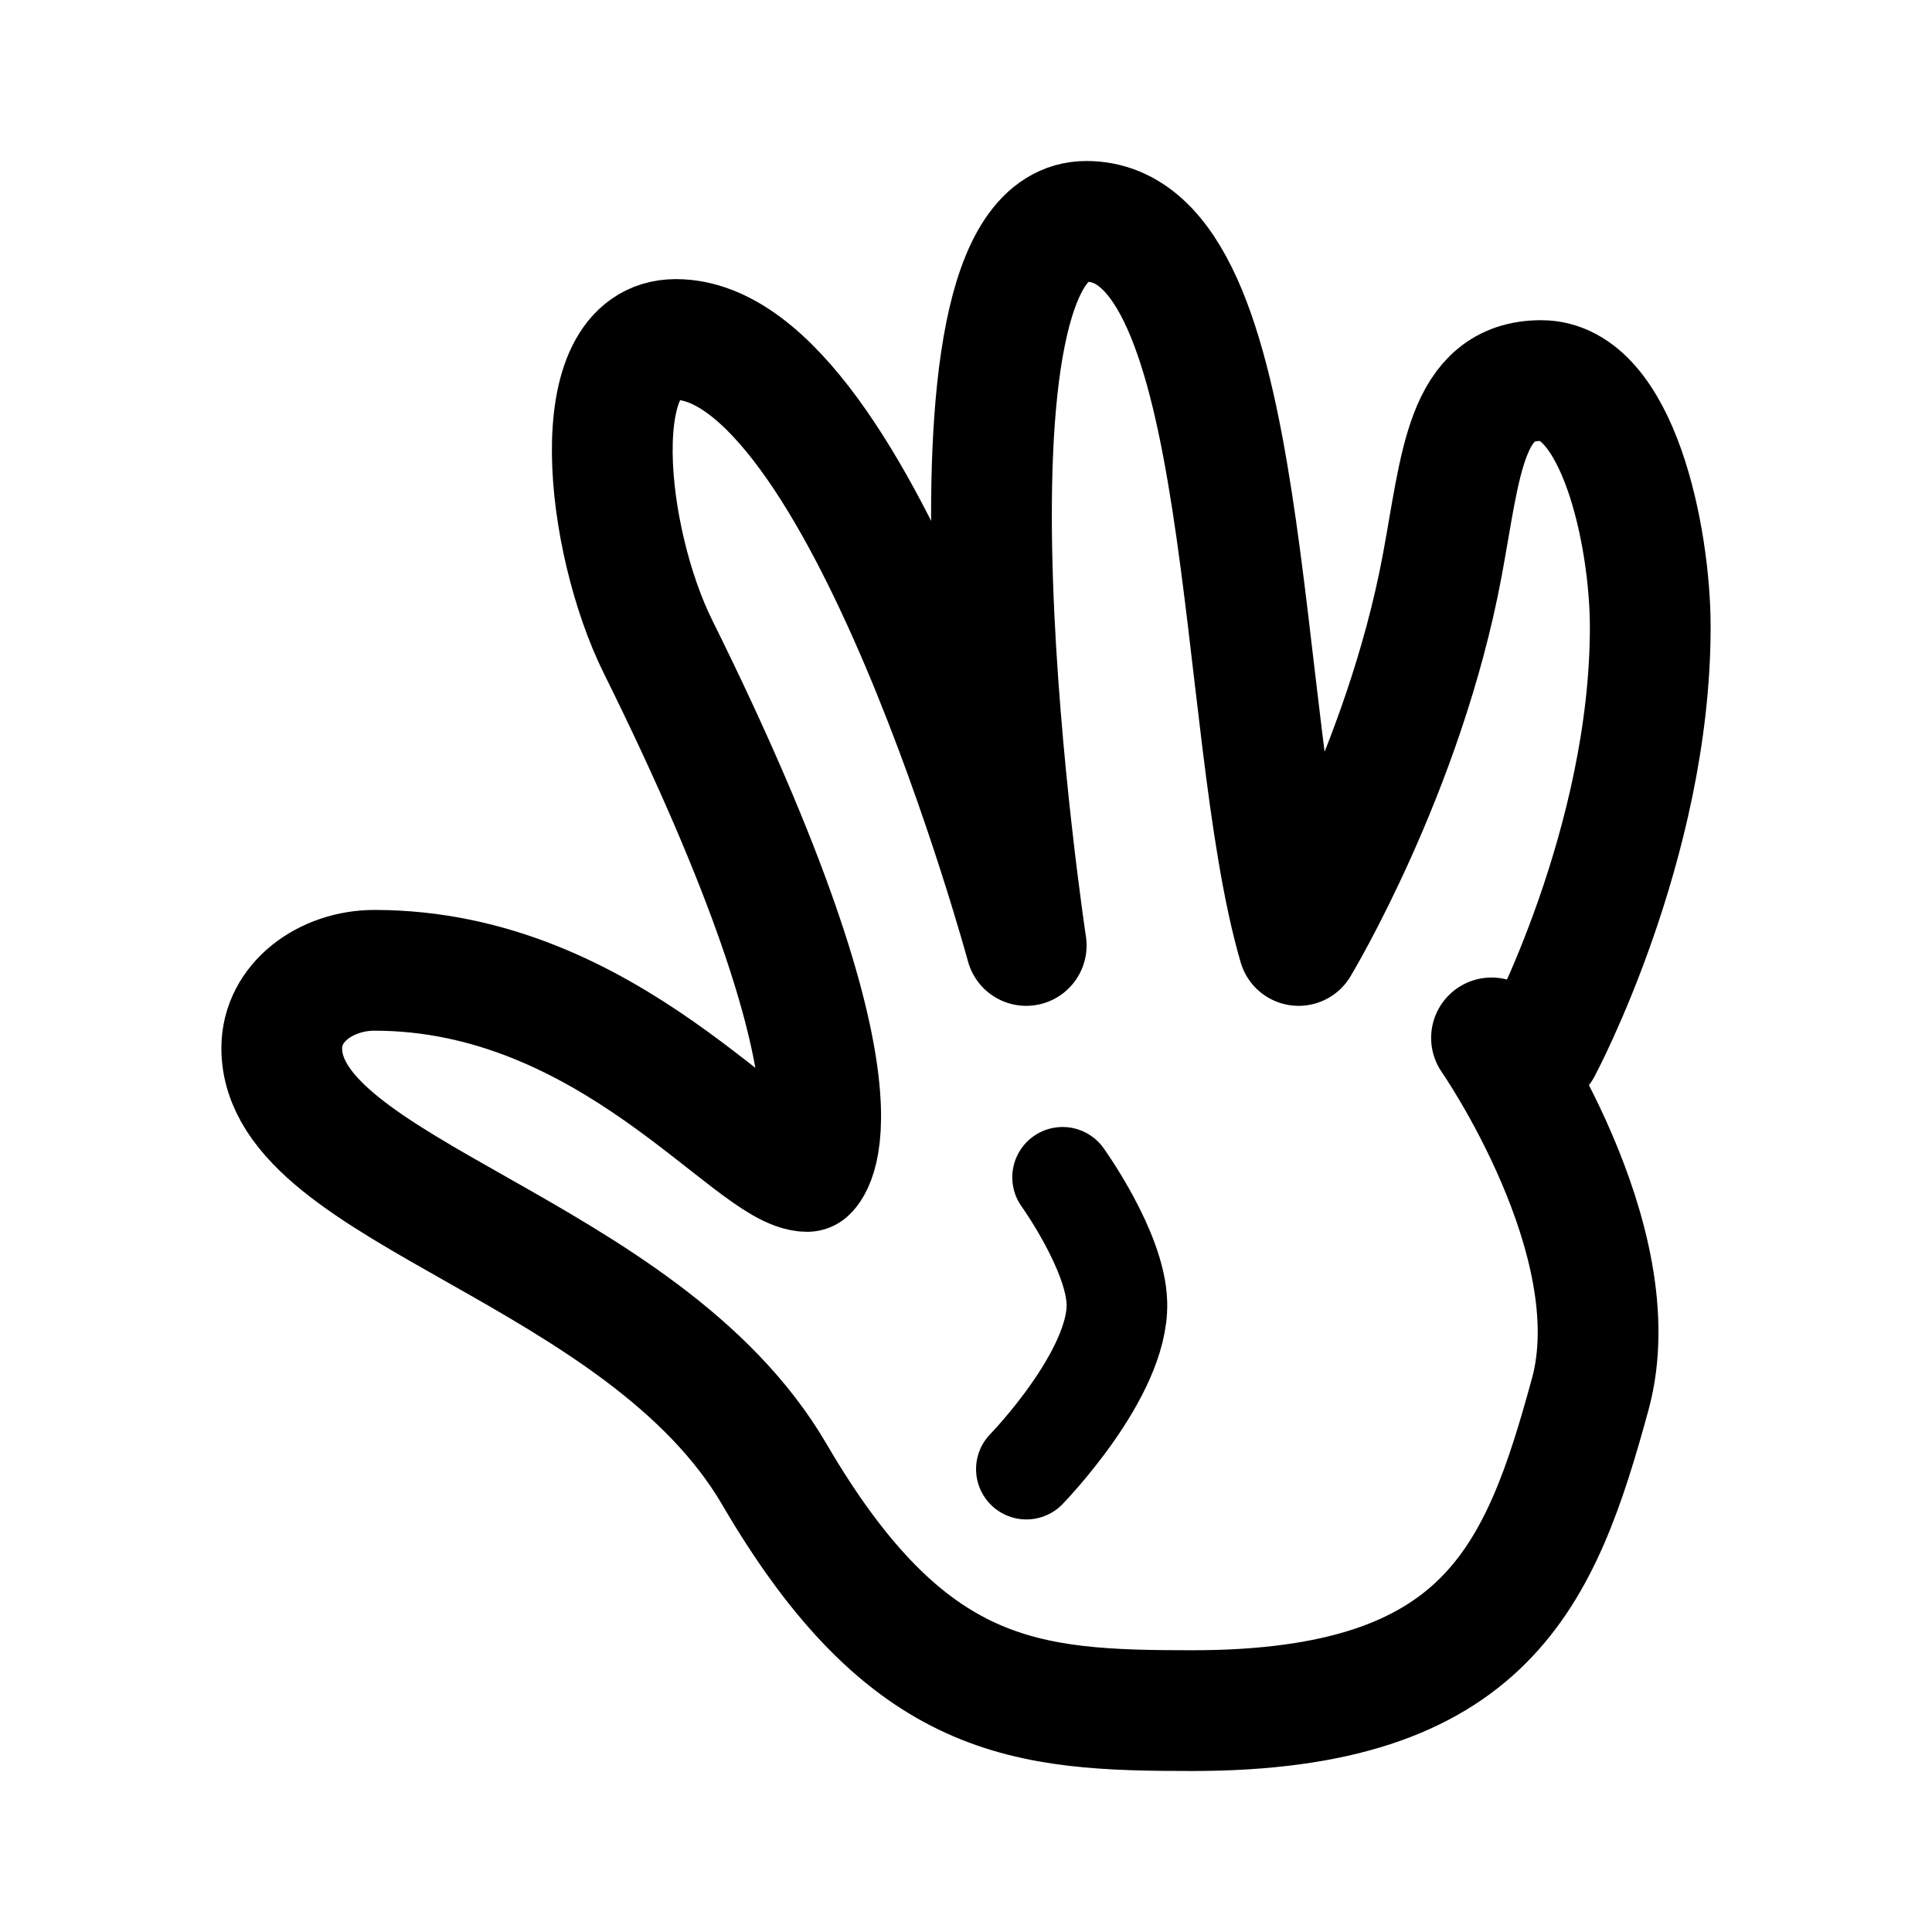
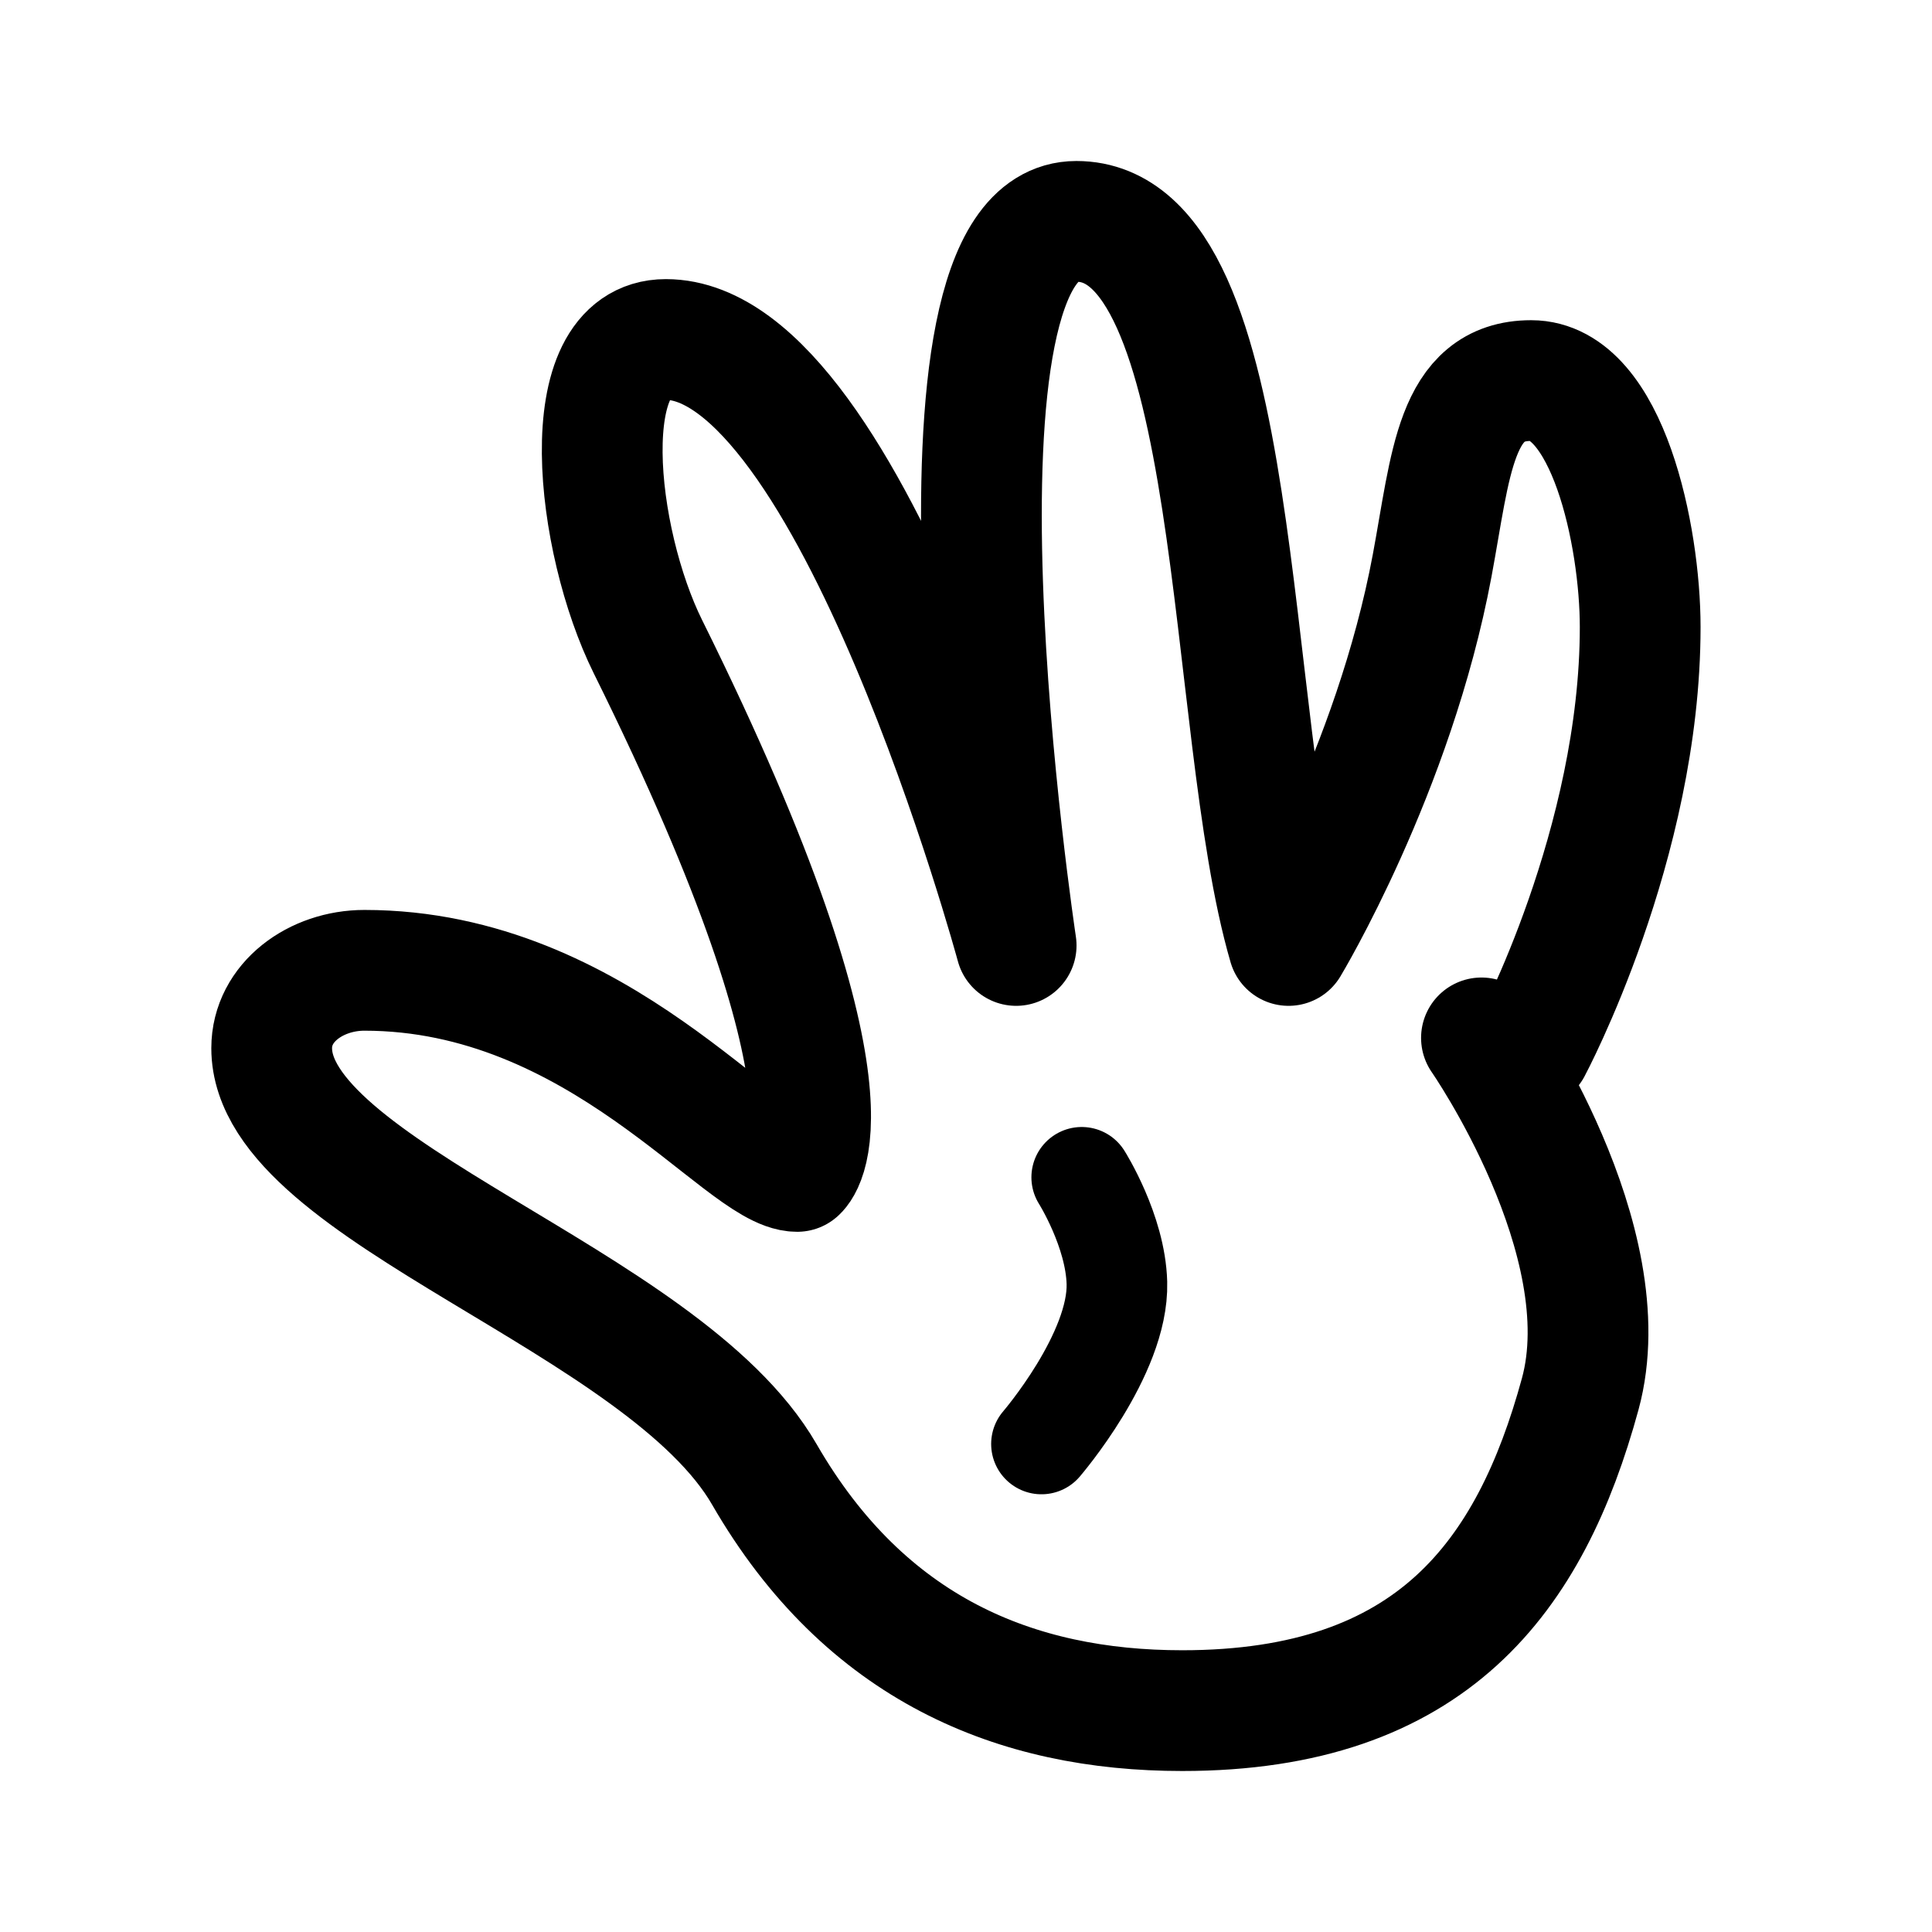
<svg xmlns="http://www.w3.org/2000/svg" width="192" height="192" viewBox="0 0 192 192" fill="none">
-   <path d="M148.225 103.145C148.225 103.145 162.214 123.248 158.039 138.538C153.092 156.651 147.745 170 118.488 170C101.998 170 90.213 169.218 76.96 146.524C63.873 124.115 28 118.455 28 104.165C28 99.599 32.414 96.429 37.211 96.429C60.64 96.429 74.784 116.414 80.224 116.414C80.224 116.414 88.147 110.171 65.391 64.267C60.154 53.702 57.921 33.738 67.169 33.738C85.665 33.738 101.984 93.959 101.984 93.959C101.984 93.959 91.104 22 107.968 22C124.832 22 122.656 72.014 129.056 93.959C129.056 93.959 139.52 76.607 143.328 56.193C145.204 46.139 145.589 37.821 153.163 37.821C160.737 37.821 164 53.215 164 62.317C164 83.892 153.163 104.165 153.163 104.165" stroke="black" stroke-width="12" stroke-linecap="round" stroke-linejoin="round" />
-   <path d="M105.599 117C105.599 117 110.86 124.313 110.997 129.5C111.184 136.576 102 146 102 146" stroke="black" stroke-width="10" stroke-linecap="round" stroke-linejoin="round" />
+   <path d="M147.225 103.145C147.225 103.145 161.214 123.248 157.039 138.538C152.092 156.651 142.328 170 117.488 170C100.998 170 86 163.914 75.96 146.524C65.92 129.134 27 118.455 27 104.165C27 99.599 31.414 96.429 36.211 96.429C59.64 96.429 73.784 116.414 79.224 116.414C79.224 116.414 87.147 110.171 64.391 64.267C59.154 53.702 56.921 33.738 66.169 33.738C84.665 33.738 100.984 93.959 100.984 93.959C100.984 93.959 90.104 22 106.968 22C123.832 22 121.656 72.014 128.056 93.959C128.056 93.959 138.52 76.607 142.328 56.193C144.204 46.139 144.589 37.821 152.163 37.821C159.737 37.821 163 53.215 163 62.317C163 83.892 152.163 104.165 152.163 104.165" stroke="black" stroke-width="12" stroke-linecap="round" stroke-linejoin="round" />
+   <path d="M107.5 117C107.5 117 110.86 122.313 110.997 127.5C111.184 134.576 103.5 143.5 103.5 143.5" stroke="black" stroke-width="10" stroke-linecap="round" stroke-linejoin="round" />
</svg>
